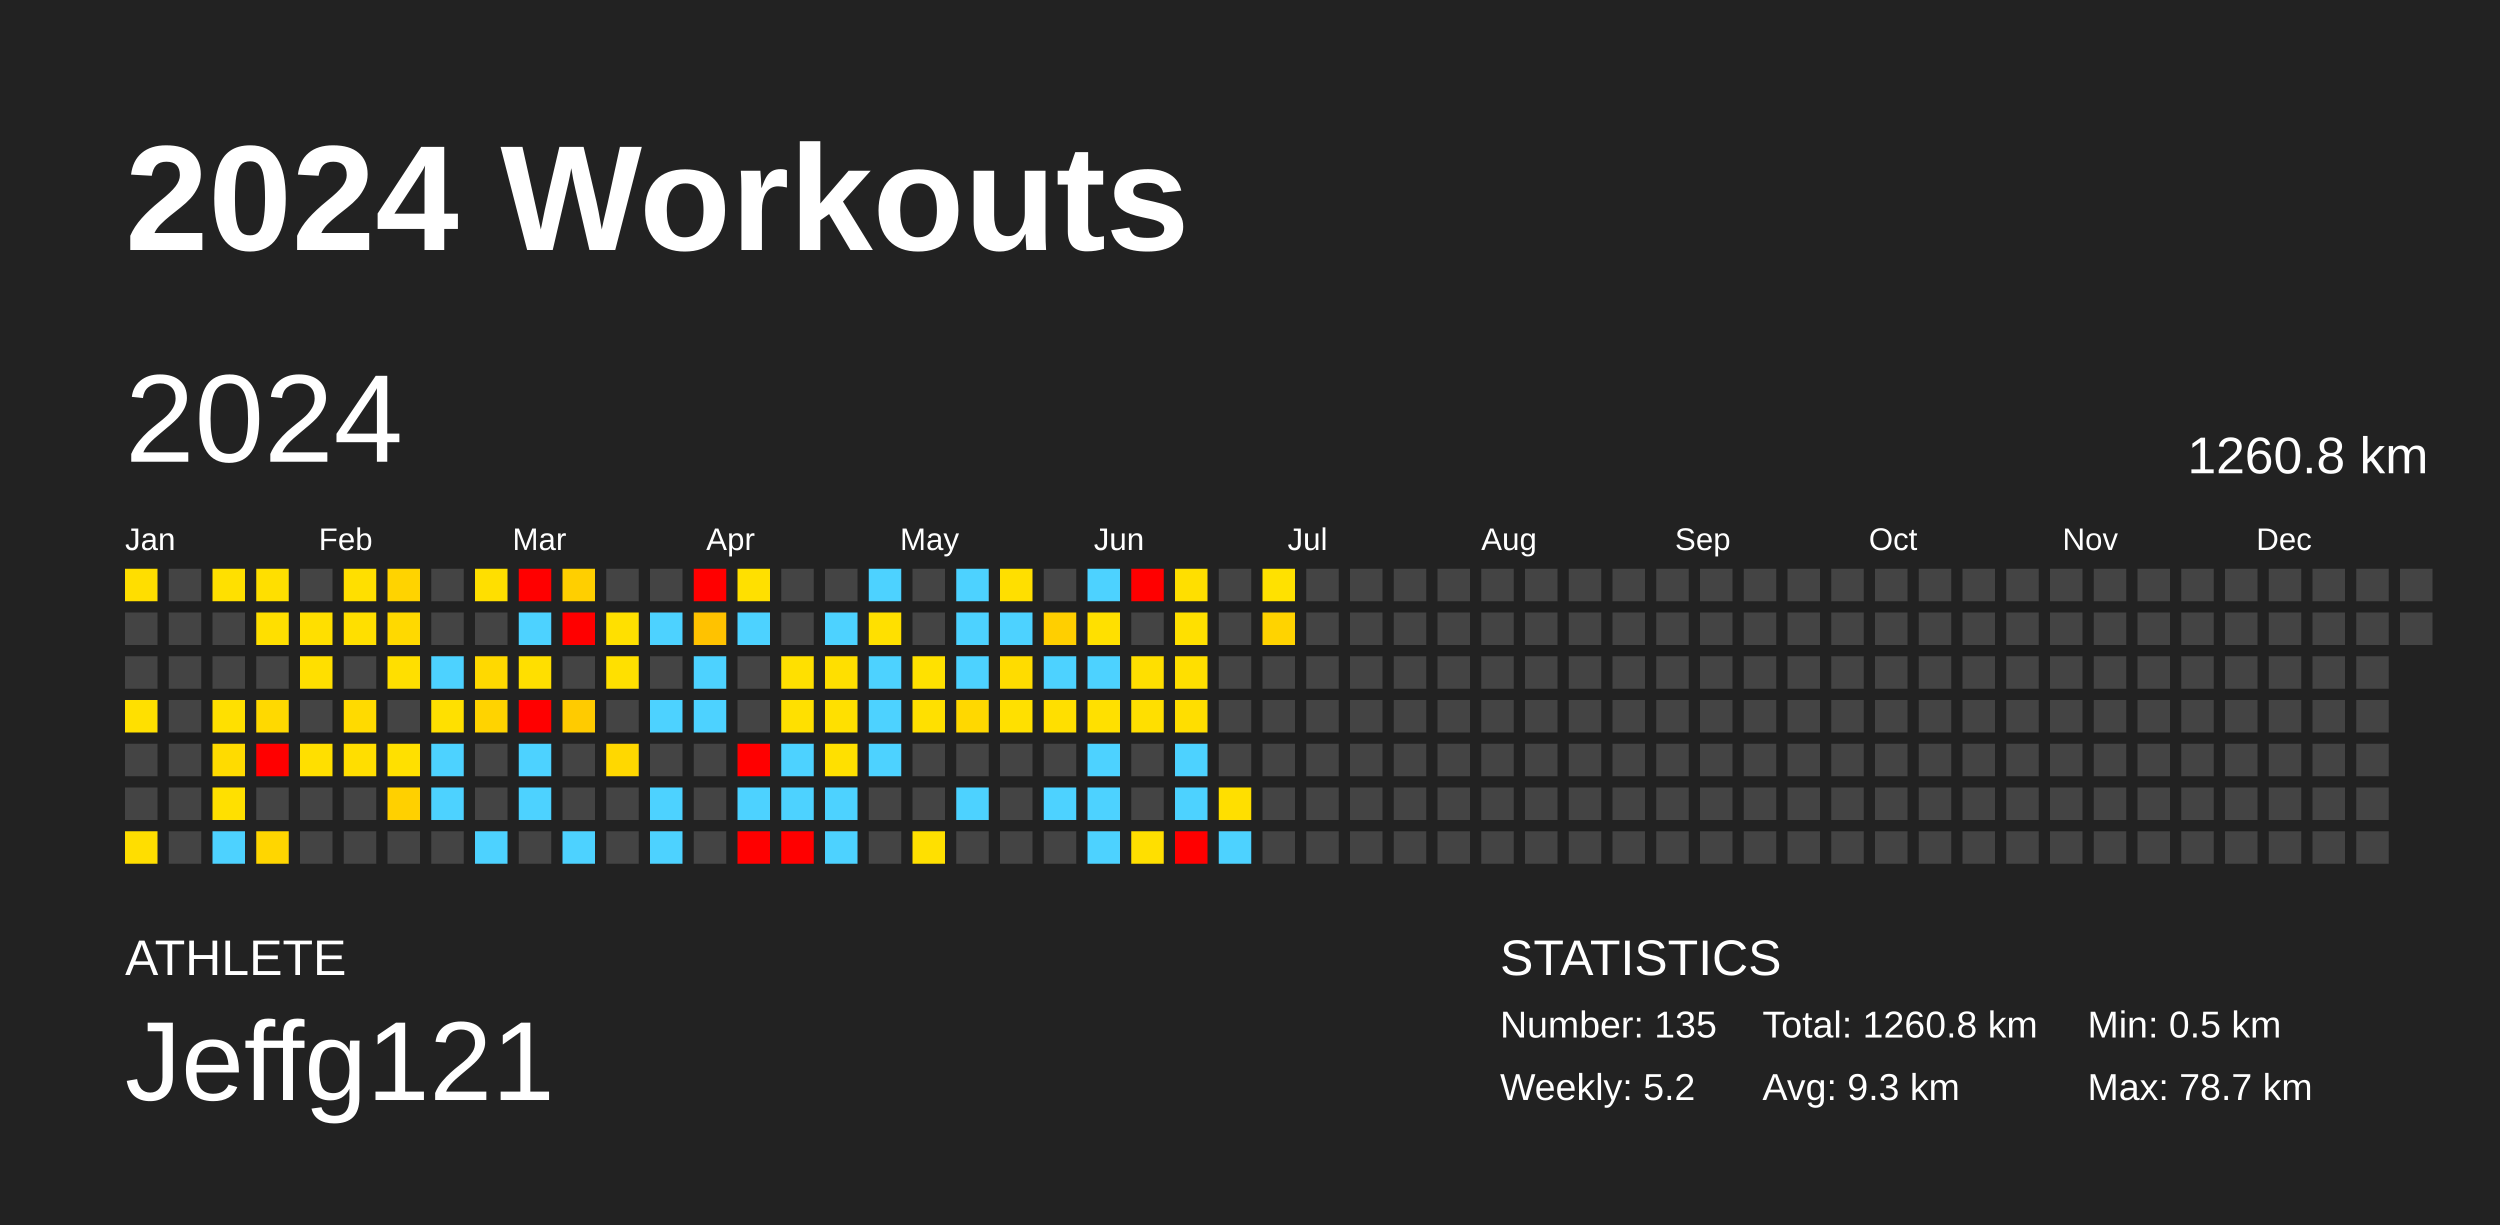
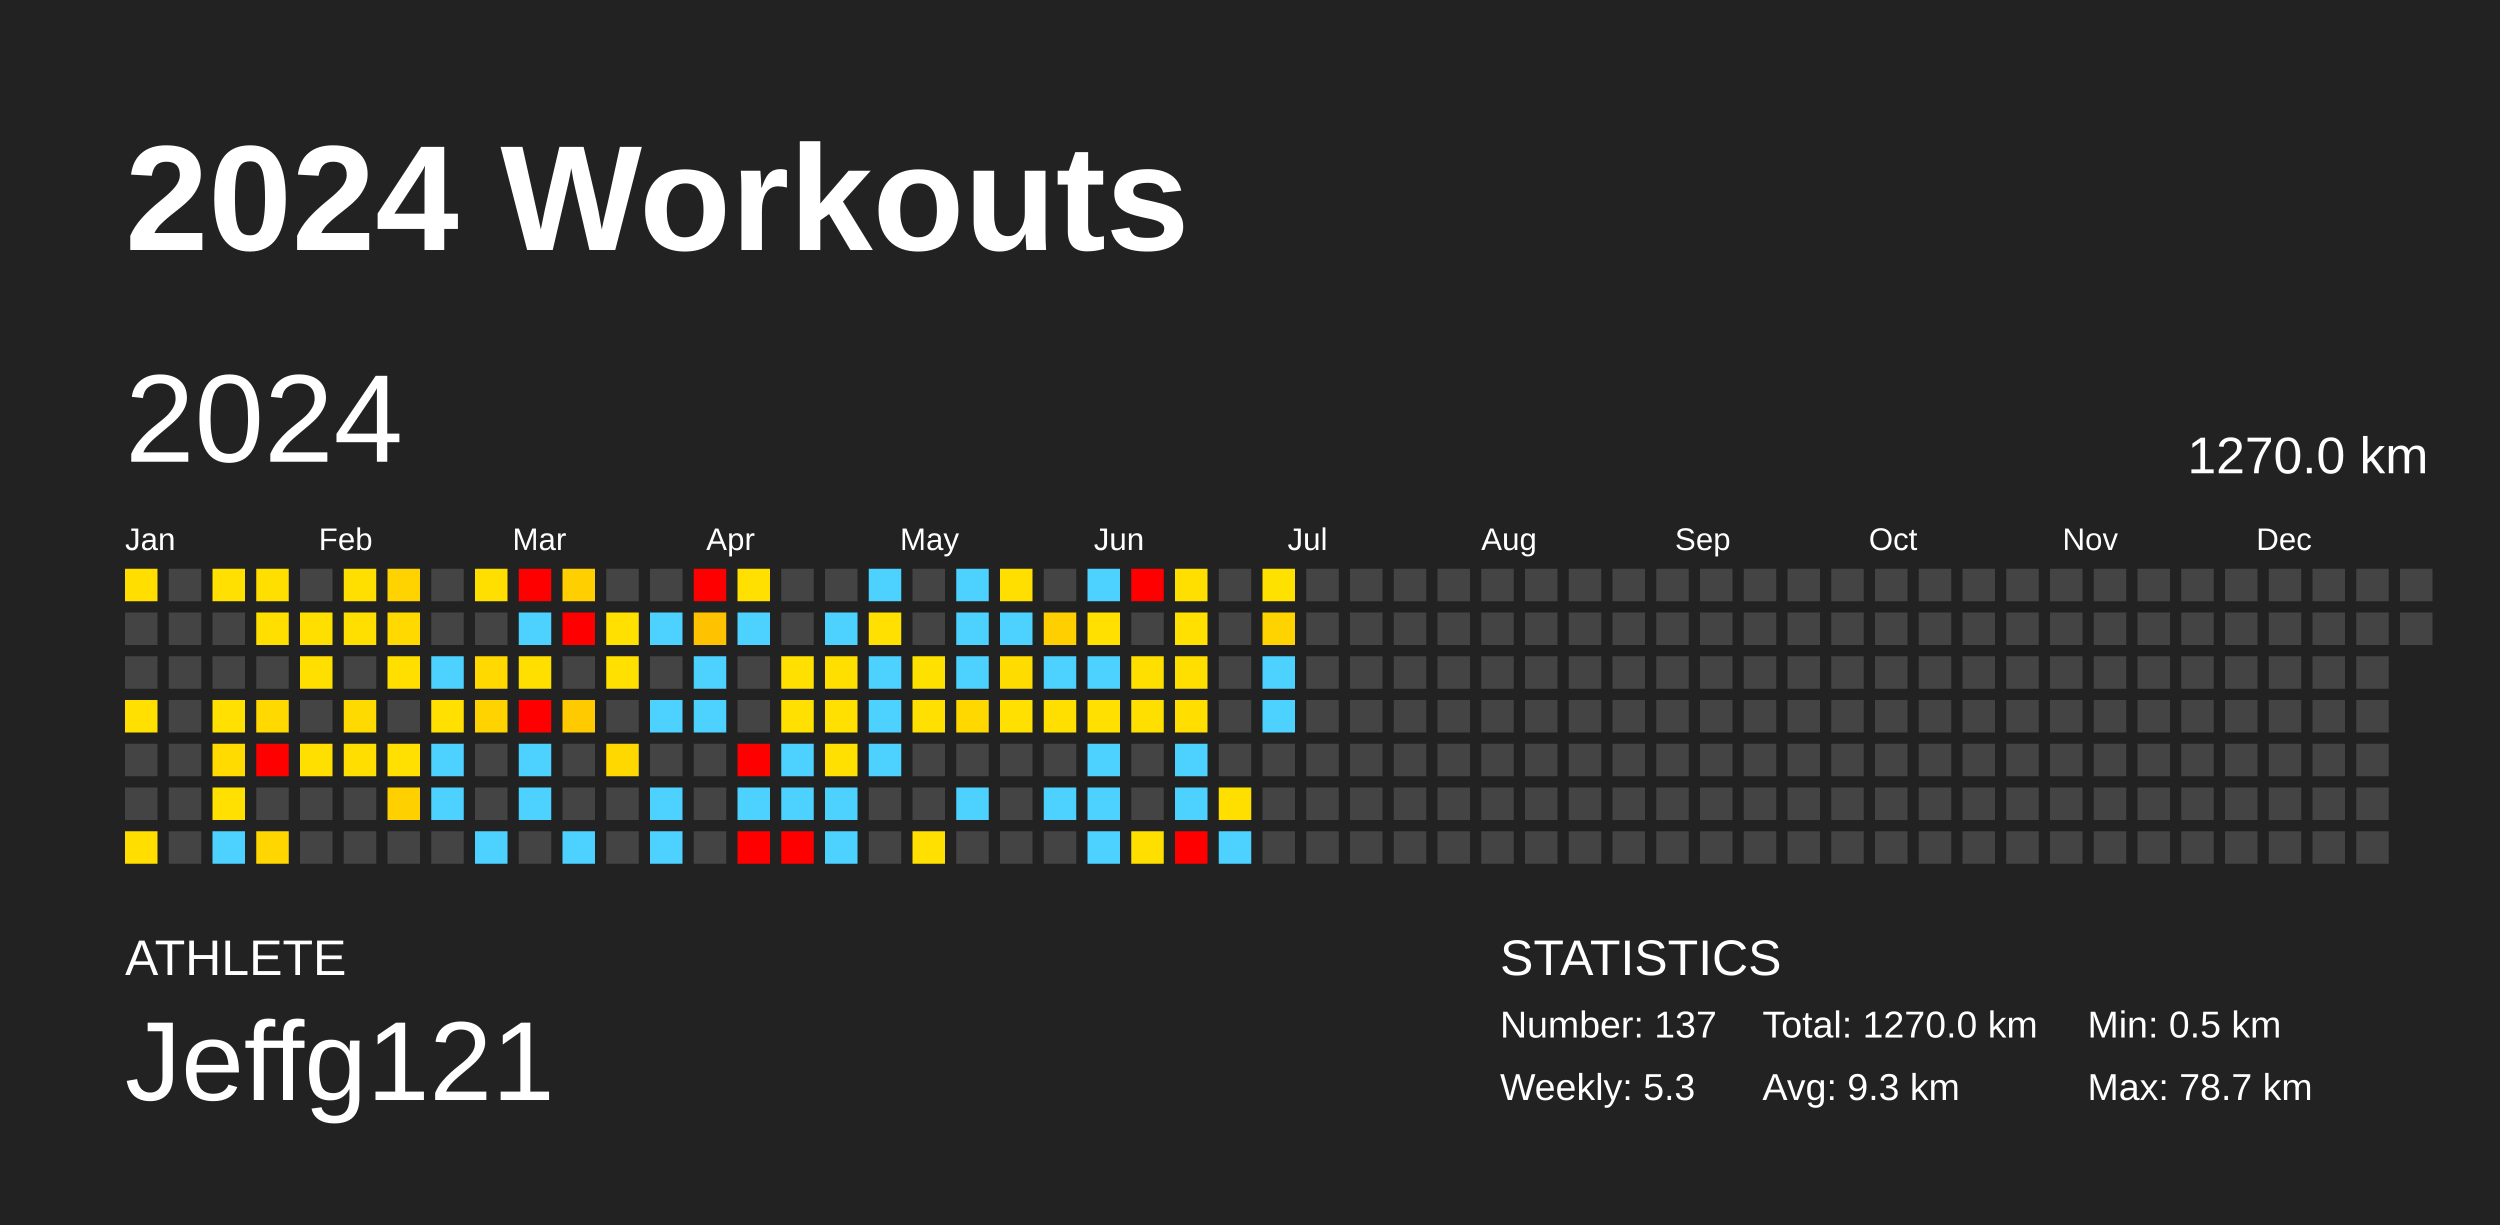
<svg xmlns="http://www.w3.org/2000/svg" baseProfile="full" height="98mm" version="1.1" viewBox="0,0,200,98" width="200mm">
  <defs />
  <rect fill="#222222" height="98" width="200" x="0" y="0" />
  <text fill="#FFFFFF" style="font-size:12px; font-family:Arial; font-weight:bold;" x="10" y="20">2024 Workouts</text>
  <text fill="#FFFFFF" style="font-size:4px; font-family:Arial" x="10" y="78">ATHLETE</text>
  <text fill="#FFFFFF" style="font-size:9px; font-family:Arial" x="10" y="88">Jeffg121</text>
  <text fill="#FFFFFF" style="font-size:4px; font-family:Arial" x="120" y="78">STATISTICS</text>
-   <text fill="#FFFFFF" style="font-size:3px; font-family:Arial" x="120" y="83">Number: 135</text>
-   <text fill="#FFFFFF" style="font-size:3px; font-family:Arial" x="120" y="88">Weekly: 5.2</text>
-   <text fill="#FFFFFF" style="font-size:3px; font-family:Arial" x="141" y="83">Total: 1260.8 km</text>
+   <text fill="#FFFFFF" style="font-size:3px; font-family:Arial" x="120" y="83">Number: 137</text>
+   <text fill="#FFFFFF" style="font-size:3px; font-family:Arial" x="120" y="88">Weekly: 5.3</text>
+   <text fill="#FFFFFF" style="font-size:3px; font-family:Arial" x="141" y="83">Total: 1270.0 km</text>
  <text fill="#FFFFFF" style="font-size:3px; font-family:Arial" x="141" y="88">Avg: 9.3 km</text>
  <text fill="#FFFFFF" style="font-size:3px; font-family:Arial" x="167" y="83">Min: 0.5 km</text>
  <text fill="#FFFFFF" style="font-size:3px; font-family:Arial" x="167" y="88">Max: 78.7 km</text>
  <text dominant-baseline="hanging" fill="#FFFFFF" style="font-size:10.0px; font-family:Arial;" x="10" y="30">2024</text>
-   <text dominant-baseline="hanging" fill="#FFFFFF" style="font-size:4.125px; font-family:Arial;" x="175" y="35">1260.8 km</text>
+   <text dominant-baseline="hanging" fill="#FFFFFF" style="font-size:4.125px; font-family:Arial;" x="175" y="35">1270.0 km</text>
  <text fill="#FFFFFF" style="font-size:2.5px; font-family:Arial" x="10.0" y="44">Jan</text>
  <text fill="#FFFFFF" style="font-size:2.5px; font-family:Arial" x="25.5" y="44">Feb</text>
  <text fill="#FFFFFF" style="font-size:2.5px; font-family:Arial" x="41.0" y="44">Mar</text>
  <text fill="#FFFFFF" style="font-size:2.5px; font-family:Arial" x="56.5" y="44">Apr</text>
  <text fill="#FFFFFF" style="font-size:2.5px; font-family:Arial" x="72.0" y="44">May</text>
  <text fill="#FFFFFF" style="font-size:2.5px; font-family:Arial" x="87.5" y="44">Jun</text>
  <text fill="#FFFFFF" style="font-size:2.5px; font-family:Arial" x="103.0" y="44">Jul</text>
  <text fill="#FFFFFF" style="font-size:2.5px; font-family:Arial" x="118.5" y="44">Aug</text>
  <text fill="#FFFFFF" style="font-size:2.5px; font-family:Arial" x="134.0" y="44">Sep</text>
  <text fill="#FFFFFF" style="font-size:2.5px; font-family:Arial" x="149.5" y="44">Oct</text>
  <text fill="#FFFFFF" style="font-size:2.5px; font-family:Arial" x="165.0" y="44">Nov</text>
  <text fill="#FFFFFF" style="font-size:2.5px; font-family:Arial" x="180.5" y="44">Dec</text>
  <rect fill="#ffde00" height="2.6" width="2.6" x="10.0" y="45.5" />
  <rect fill="#444444" height="2.6" width="2.6" x="10.0" y="49.0" />
  <rect fill="#444444" height="2.6" width="2.6" x="10.0" y="52.5" />
  <rect fill="#ffe000" height="2.6" width="2.6" x="10.0" y="56.0" />
  <rect fill="#444444" height="2.6" width="2.6" x="10.0" y="59.5" />
  <rect fill="#444444" height="2.6" width="2.6" x="10.0" y="63.0" />
  <rect fill="#ffde00" height="2.6" width="2.6" x="10.0" y="66.5" />
  <rect fill="#444444" height="2.6" width="2.6" x="13.5" y="45.5" />
  <rect fill="#444444" height="2.6" width="2.6" x="13.5" y="49.0" />
  <rect fill="#444444" height="2.6" width="2.6" x="13.5" y="52.5" />
  <rect fill="#444444" height="2.6" width="2.6" x="13.5" y="56.0" />
  <rect fill="#444444" height="2.6" width="2.6" x="13.5" y="59.5" />
  <rect fill="#444444" height="2.6" width="2.6" x="13.5" y="63.0" />
  <rect fill="#444444" height="2.6" width="2.6" x="13.5" y="66.5" />
  <rect fill="#ffe000" height="2.6" width="2.6" x="17.0" y="45.5" />
  <rect fill="#444444" height="2.6" width="2.6" x="17.0" y="49.0" />
  <rect fill="#444444" height="2.6" width="2.6" x="17.0" y="52.5" />
  <rect fill="#ffe000" height="2.6" width="2.6" x="17.0" y="56.0" />
  <rect fill="#ffdb00" height="2.6" width="2.6" x="17.0" y="59.5" />
  <rect fill="#ffe000" height="2.6" width="2.6" x="17.0" y="63.0" />
  <rect fill="#4dd2ff" height="2.6" width="2.6" x="17.0" y="66.5" />
  <rect fill="#ffdf00" height="2.6" width="2.6" x="20.5" y="45.5" />
  <rect fill="#ffdf00" height="2.6" width="2.6" x="20.5" y="49.0" />
  <rect fill="#444444" height="2.6" width="2.6" x="20.5" y="52.5" />
  <rect fill="#ffd900" height="2.6" width="2.6" x="20.5" y="56.0" />
  <rect fill="red" height="2.6" width="2.6" x="20.5" y="59.5" />
  <rect fill="#444444" height="2.6" width="2.6" x="20.5" y="63.0" />
  <rect fill="#ffd600" height="2.6" width="2.6" x="20.5" y="66.5" />
  <rect fill="#444444" height="2.6" width="2.6" x="24.0" y="45.5" />
  <rect fill="#ffdf00" height="2.6" width="2.6" x="24.0" y="49.0" />
  <rect fill="#ffdf00" height="2.6" width="2.6" x="24.0" y="52.5" />
  <rect fill="#444444" height="2.6" width="2.6" x="24.0" y="56.0" />
  <rect fill="#ffdf00" height="2.6" width="2.6" x="24.0" y="59.5" />
  <rect fill="#444444" height="2.6" width="2.6" x="24.0" y="63.0" />
  <rect fill="#444444" height="2.6" width="2.6" x="24.0" y="66.5" />
  <rect fill="#ffdf00" height="2.6" width="2.6" x="27.5" y="45.5" />
  <rect fill="#ffdf00" height="2.6" width="2.6" x="27.5" y="49.0" />
  <rect fill="#444444" height="2.6" width="2.6" x="27.5" y="52.5" />
  <rect fill="#ffda00" height="2.6" width="2.6" x="27.5" y="56.0" />
  <rect fill="#ffde00" height="2.6" width="2.6" x="27.5" y="59.5" />
  <rect fill="#444444" height="2.6" width="2.6" x="27.5" y="63.0" />
  <rect fill="#444444" height="2.6" width="2.6" x="27.5" y="66.5" />
  <rect fill="#ffd300" height="2.6" width="2.6" x="31.0" y="45.5" />
  <rect fill="#ffd900" height="2.6" width="2.6" x="31.0" y="49.0" />
  <rect fill="#ffdf00" height="2.6" width="2.6" x="31.0" y="52.5" />
  <rect fill="#444444" height="2.6" width="2.6" x="31.0" y="56.0" />
  <rect fill="#ffe000" height="2.6" width="2.6" x="31.0" y="59.5" />
  <rect fill="#ffd000" height="2.6" width="2.6" x="31.0" y="63.0" />
  <rect fill="#444444" height="2.6" width="2.6" x="31.0" y="66.5" />
  <rect fill="#444444" height="2.6" width="2.6" x="34.5" y="45.5" />
  <rect fill="#444444" height="2.6" width="2.6" x="34.5" y="49.0" />
  <rect fill="#4dd2ff" height="2.6" width="2.6" x="34.5" y="52.5" />
  <rect fill="#ffe000" height="2.6" width="2.6" x="34.5" y="56.0" />
  <rect fill="#4dd2ff" height="2.6" width="2.6" x="34.5" y="59.5" />
  <rect fill="#4dd2ff" height="2.6" width="2.6" x="34.5" y="63.0" />
  <rect fill="#444444" height="2.6" width="2.6" x="34.5" y="66.5" />
  <rect fill="#ffdf00" height="2.6" width="2.6" x="38.0" y="45.5" />
  <rect fill="#444444" height="2.6" width="2.6" x="38.0" y="49.0" />
  <rect fill="#ffd900" height="2.6" width="2.6" x="38.0" y="52.5" />
  <rect fill="#ffd300" height="2.6" width="2.6" x="38.0" y="56.0" />
  <rect fill="#444444" height="2.6" width="2.6" x="38.0" y="59.5" />
  <rect fill="#444444" height="2.6" width="2.6" x="38.0" y="63.0" />
  <rect fill="#4dd2ff" height="2.6" width="2.6" x="38.0" y="66.5" />
  <rect fill="red" height="2.6" width="2.6" x="41.5" y="45.5" />
  <rect fill="#4dd2ff" height="2.6" width="2.6" x="41.5" y="49.0" />
  <rect fill="#ffdf00" height="2.6" width="2.6" x="41.5" y="52.5" />
  <rect fill="red" height="2.6" width="2.6" x="41.5" y="56.0" />
  <rect fill="#4dd2ff" height="2.6" width="2.6" x="41.5" y="59.5" />
  <rect fill="#4dd2ff" height="2.6" width="2.6" x="41.5" y="63.0" />
  <rect fill="#444444" height="2.6" width="2.6" x="41.5" y="66.5" />
  <rect fill="#ffcf00" height="2.6" width="2.6" x="45.0" y="45.5" />
  <rect fill="red" height="2.6" width="2.6" x="45.0" y="49.0" />
  <rect fill="#444444" height="2.6" width="2.6" x="45.0" y="52.5" />
  <rect fill="#ffcb00" height="2.6" width="2.6" x="45.0" y="56.0" />
  <rect fill="#444444" height="2.6" width="2.6" x="45.0" y="59.5" />
  <rect fill="#444444" height="2.6" width="2.6" x="45.0" y="63.0" />
  <rect fill="#4dd2ff" height="2.6" width="2.6" x="45.0" y="66.5" />
  <rect fill="#444444" height="2.6" width="2.6" x="48.5" y="45.5" />
  <rect fill="#ffe000" height="2.6" width="2.6" x="48.5" y="49.0" />
  <rect fill="#ffe000" height="2.6" width="2.6" x="48.5" y="52.5" />
  <rect fill="#444444" height="2.6" width="2.6" x="48.5" y="56.0" />
  <rect fill="#ffd800" height="2.6" width="2.6" x="48.5" y="59.5" />
  <rect fill="#444444" height="2.6" width="2.6" x="48.5" y="63.0" />
  <rect fill="#444444" height="2.6" width="2.6" x="48.5" y="66.5" />
  <rect fill="#444444" height="2.6" width="2.6" x="52.0" y="45.5" />
  <rect fill="#4dd2ff" height="2.6" width="2.6" x="52.0" y="49.0" />
  <rect fill="#444444" height="2.6" width="2.6" x="52.0" y="52.5" />
  <rect fill="#4dd2ff" height="2.6" width="2.6" x="52.0" y="56.0" />
  <rect fill="#444444" height="2.6" width="2.6" x="52.0" y="59.5" />
  <rect fill="#4dd2ff" height="2.6" width="2.6" x="52.0" y="63.0" />
  <rect fill="#4dd2ff" height="2.6" width="2.6" x="52.0" y="66.5" />
  <rect fill="red" height="2.6" width="2.6" x="55.5" y="45.5" />
  <rect fill="#ffc200" height="2.6" width="2.6" x="55.5" y="49.0" />
  <rect fill="#4dd2ff" height="2.6" width="2.6" x="55.5" y="52.5" />
  <rect fill="#4dd2ff" height="2.6" width="2.6" x="55.5" y="56.0" />
  <rect fill="#444444" height="2.6" width="2.6" x="55.5" y="59.5" />
  <rect fill="#444444" height="2.6" width="2.6" x="55.5" y="63.0" />
  <rect fill="#444444" height="2.6" width="2.6" x="55.5" y="66.5" />
  <rect fill="#ffe000" height="2.6" width="2.6" x="59.0" y="45.5" />
  <rect fill="#4dd2ff" height="2.6" width="2.6" x="59.0" y="49.0" />
  <rect fill="#444444" height="2.6" width="2.6" x="59.0" y="52.5" />
  <rect fill="#444444" height="2.6" width="2.6" x="59.0" y="56.0" />
  <rect fill="red" height="2.6" width="2.6" x="59.0" y="59.5" />
  <rect fill="#4dd2ff" height="2.6" width="2.6" x="59.0" y="63.0" />
  <rect fill="red" height="2.6" width="2.6" x="59.0" y="66.5" />
  <rect fill="#444444" height="2.6" width="2.6" x="62.5" y="45.5" />
  <rect fill="#444444" height="2.6" width="2.6" x="62.5" y="49.0" />
  <rect fill="#ffe000" height="2.6" width="2.6" x="62.5" y="52.5" />
  <rect fill="#ffe000" height="2.6" width="2.6" x="62.5" y="56.0" />
  <rect fill="#4dd2ff" height="2.6" width="2.6" x="62.5" y="59.5" />
  <rect fill="#4dd2ff" height="2.6" width="2.6" x="62.5" y="63.0" />
  <rect fill="red" height="2.6" width="2.6" x="62.5" y="66.5" />
  <rect fill="#444444" height="2.6" width="2.6" x="66.0" y="45.5" />
  <rect fill="#4dd2ff" height="2.6" width="2.6" x="66.0" y="49.0" />
  <rect fill="#ffdf00" height="2.6" width="2.6" x="66.0" y="52.5" />
  <rect fill="#ffe000" height="2.6" width="2.6" x="66.0" y="56.0" />
  <rect fill="#ffe000" height="2.6" width="2.6" x="66.0" y="59.5" />
  <rect fill="#4dd2ff" height="2.6" width="2.6" x="66.0" y="63.0" />
  <rect fill="#4dd2ff" height="2.6" width="2.6" x="66.0" y="66.5" />
  <rect fill="#4dd2ff" height="2.6" width="2.6" x="69.5" y="45.5" />
  <rect fill="#ffe000" height="2.6" width="2.6" x="69.5" y="49.0" />
  <rect fill="#4dd2ff" height="2.6" width="2.6" x="69.5" y="52.5" />
  <rect fill="#4dd2ff" height="2.6" width="2.6" x="69.5" y="56.0" />
  <rect fill="#4dd2ff" height="2.6" width="2.6" x="69.5" y="59.5" />
  <rect fill="#444444" height="2.6" width="2.6" x="69.5" y="63.0" />
  <rect fill="#444444" height="2.6" width="2.6" x="69.5" y="66.5" />
  <rect fill="#444444" height="2.6" width="2.6" x="73.0" y="45.5" />
  <rect fill="#444444" height="2.6" width="2.6" x="73.0" y="49.0" />
  <rect fill="#ffe100" height="2.6" width="2.6" x="73.0" y="52.5" />
  <rect fill="#ffe000" height="2.6" width="2.6" x="73.0" y="56.0" />
  <rect fill="#444444" height="2.6" width="2.6" x="73.0" y="59.5" />
  <rect fill="#444444" height="2.6" width="2.6" x="73.0" y="63.0" />
  <rect fill="#ffe000" height="2.6" width="2.6" x="73.0" y="66.5" />
  <rect fill="#4dd2ff" height="2.6" width="2.6" x="76.5" y="45.5" />
  <rect fill="#4dd2ff" height="2.6" width="2.6" x="76.5" y="49.0" />
  <rect fill="#4dd2ff" height="2.6" width="2.6" x="76.5" y="52.5" />
  <rect fill="#ffd800" height="2.6" width="2.6" x="76.5" y="56.0" />
  <rect fill="#444444" height="2.6" width="2.6" x="76.5" y="59.5" />
  <rect fill="#4dd2ff" height="2.6" width="2.6" x="76.5" y="63.0" />
  <rect fill="#444444" height="2.6" width="2.6" x="76.5" y="66.5" />
  <rect fill="#ffdf00" height="2.6" width="2.6" x="80.0" y="45.5" />
  <rect fill="#4dd2ff" height="2.6" width="2.6" x="80.0" y="49.0" />
  <rect fill="#ffdc00" height="2.6" width="2.6" x="80.0" y="52.5" />
  <rect fill="#ffe000" height="2.6" width="2.6" x="80.0" y="56.0" />
  <rect fill="#444444" height="2.6" width="2.6" x="80.0" y="59.5" />
  <rect fill="#444444" height="2.6" width="2.6" x="80.0" y="63.0" />
  <rect fill="#444444" height="2.6" width="2.6" x="80.0" y="66.5" />
  <rect fill="#444444" height="2.6" width="2.6" x="83.5" y="45.5" />
  <rect fill="#ffcf00" height="2.6" width="2.6" x="83.5" y="49.0" />
  <rect fill="#4dd2ff" height="2.6" width="2.6" x="83.5" y="52.5" />
  <rect fill="#ffdf00" height="2.6" width="2.6" x="83.5" y="56.0" />
  <rect fill="#444444" height="2.6" width="2.6" x="83.5" y="59.5" />
  <rect fill="#4dd2ff" height="2.6" width="2.6" x="83.5" y="63.0" />
  <rect fill="#444444" height="2.6" width="2.6" x="83.5" y="66.5" />
  <rect fill="#4dd2ff" height="2.6" width="2.6" x="87.0" y="45.5" />
  <rect fill="#ffe000" height="2.6" width="2.6" x="87.0" y="49.0" />
  <rect fill="#4dd2ff" height="2.6" width="2.6" x="87.0" y="52.5" />
  <rect fill="#ffe000" height="2.6" width="2.6" x="87.0" y="56.0" />
  <rect fill="#4dd2ff" height="2.6" width="2.6" x="87.0" y="59.5" />
  <rect fill="#4dd2ff" height="2.6" width="2.6" x="87.0" y="63.0" />
  <rect fill="#4dd2ff" height="2.6" width="2.6" x="87.0" y="66.5" />
  <rect fill="red" height="2.6" width="2.6" x="90.5" y="45.5" />
  <rect fill="#444444" height="2.6" width="2.6" x="90.5" y="49.0" />
  <rect fill="#ffdf00" height="2.6" width="2.6" x="90.5" y="52.5" />
  <rect fill="#ffdf00" height="2.6" width="2.6" x="90.5" y="56.0" />
  <rect fill="#444444" height="2.6" width="2.6" x="90.5" y="59.5" />
  <rect fill="#444444" height="2.6" width="2.6" x="90.5" y="63.0" />
  <rect fill="#ffdf00" height="2.6" width="2.6" x="90.5" y="66.5" />
  <rect fill="#ffdf00" height="2.6" width="2.6" x="94.0" y="45.5" />
  <rect fill="#ffe000" height="2.6" width="2.6" x="94.0" y="49.0" />
  <rect fill="#ffdf00" height="2.6" width="2.6" x="94.0" y="52.5" />
  <rect fill="#ffde00" height="2.6" width="2.6" x="94.0" y="56.0" />
  <rect fill="#4dd2ff" height="2.6" width="2.6" x="94.0" y="59.5" />
  <rect fill="#4dd2ff" height="2.6" width="2.6" x="94.0" y="63.0" />
  <rect fill="red" height="2.6" width="2.6" x="94.0" y="66.5" />
  <rect fill="#444444" height="2.6" width="2.6" x="97.5" y="45.5" />
  <rect fill="#444444" height="2.6" width="2.6" x="97.5" y="49.0" />
  <rect fill="#444444" height="2.6" width="2.6" x="97.5" y="52.5" />
  <rect fill="#444444" height="2.6" width="2.6" x="97.5" y="56.0" />
  <rect fill="#444444" height="2.6" width="2.6" x="97.5" y="59.5" />
  <rect fill="#ffdf00" height="2.6" width="2.6" x="97.5" y="63.0" />
  <rect fill="#4dd2ff" height="2.6" width="2.6" x="97.5" y="66.5" />
  <rect fill="#ffe100" height="2.6" width="2.6" x="101.0" y="45.5" />
  <rect fill="#ffd300" height="2.6" width="2.6" x="101.0" y="49.0" />
-   <rect fill="#444444" height="2.6" width="2.6" x="101.0" y="52.5" />
-   <rect fill="#444444" height="2.6" width="2.6" x="101.0" y="56.0" />
+   <rect fill="#4dd2ff" height="2.6" width="2.6" x="101.0" y="52.5" />
+   <rect fill="#4dd2ff" height="2.6" width="2.6" x="101.0" y="56.0" />
  <rect fill="#444444" height="2.6" width="2.6" x="101.0" y="59.5" />
  <rect fill="#444444" height="2.6" width="2.6" x="101.0" y="63.0" />
  <rect fill="#444444" height="2.6" width="2.6" x="101.0" y="66.5" />
  <rect fill="#444444" height="2.6" width="2.6" x="104.5" y="45.5" />
  <rect fill="#444444" height="2.6" width="2.6" x="104.5" y="49.0" />
  <rect fill="#444444" height="2.6" width="2.6" x="104.5" y="52.5" />
  <rect fill="#444444" height="2.6" width="2.6" x="104.5" y="56.0" />
  <rect fill="#444444" height="2.6" width="2.6" x="104.5" y="59.5" />
  <rect fill="#444444" height="2.6" width="2.6" x="104.5" y="63.0" />
  <rect fill="#444444" height="2.6" width="2.6" x="104.5" y="66.5" />
  <rect fill="#444444" height="2.6" width="2.6" x="108.0" y="45.5" />
  <rect fill="#444444" height="2.6" width="2.6" x="108.0" y="49.0" />
  <rect fill="#444444" height="2.6" width="2.6" x="108.0" y="52.5" />
  <rect fill="#444444" height="2.6" width="2.6" x="108.0" y="56.0" />
  <rect fill="#444444" height="2.6" width="2.6" x="108.0" y="59.5" />
  <rect fill="#444444" height="2.6" width="2.6" x="108.0" y="63.0" />
  <rect fill="#444444" height="2.6" width="2.6" x="108.0" y="66.5" />
  <rect fill="#444444" height="2.6" width="2.6" x="111.5" y="45.5" />
  <rect fill="#444444" height="2.6" width="2.6" x="111.5" y="49.0" />
  <rect fill="#444444" height="2.6" width="2.6" x="111.5" y="52.5" />
  <rect fill="#444444" height="2.6" width="2.6" x="111.5" y="56.0" />
  <rect fill="#444444" height="2.6" width="2.6" x="111.5" y="59.5" />
  <rect fill="#444444" height="2.6" width="2.6" x="111.5" y="63.0" />
  <rect fill="#444444" height="2.6" width="2.6" x="111.5" y="66.5" />
  <rect fill="#444444" height="2.6" width="2.6" x="115.0" y="45.5" />
  <rect fill="#444444" height="2.6" width="2.6" x="115.0" y="49.0" />
  <rect fill="#444444" height="2.6" width="2.6" x="115.0" y="52.5" />
  <rect fill="#444444" height="2.6" width="2.6" x="115.0" y="56.0" />
  <rect fill="#444444" height="2.6" width="2.6" x="115.0" y="59.5" />
  <rect fill="#444444" height="2.6" width="2.6" x="115.0" y="63.0" />
  <rect fill="#444444" height="2.6" width="2.6" x="115.0" y="66.5" />
  <rect fill="#444444" height="2.6" width="2.6" x="118.5" y="45.5" />
  <rect fill="#444444" height="2.6" width="2.6" x="118.5" y="49.0" />
  <rect fill="#444444" height="2.6" width="2.6" x="118.5" y="52.5" />
  <rect fill="#444444" height="2.6" width="2.6" x="118.5" y="56.0" />
  <rect fill="#444444" height="2.6" width="2.6" x="118.5" y="59.5" />
  <rect fill="#444444" height="2.6" width="2.6" x="118.5" y="63.0" />
  <rect fill="#444444" height="2.6" width="2.6" x="118.5" y="66.5" />
  <rect fill="#444444" height="2.6" width="2.6" x="122.0" y="45.5" />
  <rect fill="#444444" height="2.6" width="2.6" x="122.0" y="49.0" />
  <rect fill="#444444" height="2.6" width="2.6" x="122.0" y="52.5" />
  <rect fill="#444444" height="2.6" width="2.6" x="122.0" y="56.0" />
  <rect fill="#444444" height="2.6" width="2.6" x="122.0" y="59.5" />
  <rect fill="#444444" height="2.6" width="2.6" x="122.0" y="63.0" />
  <rect fill="#444444" height="2.6" width="2.6" x="122.0" y="66.5" />
  <rect fill="#444444" height="2.6" width="2.6" x="125.5" y="45.5" />
  <rect fill="#444444" height="2.6" width="2.6" x="125.5" y="49.0" />
  <rect fill="#444444" height="2.6" width="2.6" x="125.5" y="52.5" />
  <rect fill="#444444" height="2.6" width="2.6" x="125.5" y="56.0" />
  <rect fill="#444444" height="2.6" width="2.6" x="125.5" y="59.5" />
  <rect fill="#444444" height="2.6" width="2.6" x="125.5" y="63.0" />
  <rect fill="#444444" height="2.6" width="2.6" x="125.5" y="66.5" />
  <rect fill="#444444" height="2.6" width="2.6" x="129.0" y="45.5" />
  <rect fill="#444444" height="2.6" width="2.6" x="129.0" y="49.0" />
  <rect fill="#444444" height="2.6" width="2.6" x="129.0" y="52.5" />
  <rect fill="#444444" height="2.6" width="2.6" x="129.0" y="56.0" />
  <rect fill="#444444" height="2.6" width="2.6" x="129.0" y="59.5" />
  <rect fill="#444444" height="2.6" width="2.6" x="129.0" y="63.0" />
  <rect fill="#444444" height="2.6" width="2.6" x="129.0" y="66.5" />
  <rect fill="#444444" height="2.6" width="2.6" x="132.5" y="45.5" />
  <rect fill="#444444" height="2.6" width="2.6" x="132.5" y="49.0" />
  <rect fill="#444444" height="2.6" width="2.6" x="132.5" y="52.5" />
  <rect fill="#444444" height="2.6" width="2.6" x="132.5" y="56.0" />
  <rect fill="#444444" height="2.6" width="2.6" x="132.5" y="59.5" />
  <rect fill="#444444" height="2.6" width="2.6" x="132.5" y="63.0" />
  <rect fill="#444444" height="2.6" width="2.6" x="132.5" y="66.5" />
  <rect fill="#444444" height="2.6" width="2.6" x="136.0" y="45.5" />
  <rect fill="#444444" height="2.6" width="2.6" x="136.0" y="49.0" />
  <rect fill="#444444" height="2.6" width="2.6" x="136.0" y="52.5" />
  <rect fill="#444444" height="2.6" width="2.6" x="136.0" y="56.0" />
  <rect fill="#444444" height="2.6" width="2.6" x="136.0" y="59.5" />
  <rect fill="#444444" height="2.6" width="2.6" x="136.0" y="63.0" />
  <rect fill="#444444" height="2.6" width="2.6" x="136.0" y="66.5" />
  <rect fill="#444444" height="2.6" width="2.6" x="139.5" y="45.5" />
  <rect fill="#444444" height="2.6" width="2.6" x="139.5" y="49.0" />
  <rect fill="#444444" height="2.6" width="2.6" x="139.5" y="52.5" />
  <rect fill="#444444" height="2.6" width="2.6" x="139.5" y="56.0" />
  <rect fill="#444444" height="2.6" width="2.6" x="139.5" y="59.5" />
  <rect fill="#444444" height="2.6" width="2.6" x="139.5" y="63.0" />
  <rect fill="#444444" height="2.6" width="2.6" x="139.5" y="66.5" />
  <rect fill="#444444" height="2.6" width="2.6" x="143.0" y="45.5" />
  <rect fill="#444444" height="2.6" width="2.6" x="143.0" y="49.0" />
  <rect fill="#444444" height="2.6" width="2.6" x="143.0" y="52.5" />
  <rect fill="#444444" height="2.6" width="2.6" x="143.0" y="56.0" />
  <rect fill="#444444" height="2.6" width="2.6" x="143.0" y="59.5" />
  <rect fill="#444444" height="2.6" width="2.6" x="143.0" y="63.0" />
  <rect fill="#444444" height="2.6" width="2.6" x="143.0" y="66.5" />
  <rect fill="#444444" height="2.6" width="2.6" x="146.5" y="45.5" />
  <rect fill="#444444" height="2.6" width="2.6" x="146.5" y="49.0" />
  <rect fill="#444444" height="2.6" width="2.6" x="146.5" y="52.5" />
  <rect fill="#444444" height="2.6" width="2.6" x="146.5" y="56.0" />
  <rect fill="#444444" height="2.6" width="2.6" x="146.5" y="59.5" />
  <rect fill="#444444" height="2.6" width="2.6" x="146.5" y="63.0" />
  <rect fill="#444444" height="2.6" width="2.6" x="146.5" y="66.5" />
  <rect fill="#444444" height="2.6" width="2.6" x="150.0" y="45.5" />
  <rect fill="#444444" height="2.6" width="2.6" x="150.0" y="49.0" />
  <rect fill="#444444" height="2.6" width="2.6" x="150.0" y="52.5" />
  <rect fill="#444444" height="2.6" width="2.6" x="150.0" y="56.0" />
  <rect fill="#444444" height="2.6" width="2.6" x="150.0" y="59.5" />
  <rect fill="#444444" height="2.6" width="2.6" x="150.0" y="63.0" />
  <rect fill="#444444" height="2.6" width="2.6" x="150.0" y="66.5" />
  <rect fill="#444444" height="2.6" width="2.6" x="153.5" y="45.5" />
  <rect fill="#444444" height="2.6" width="2.6" x="153.5" y="49.0" />
  <rect fill="#444444" height="2.6" width="2.6" x="153.5" y="52.5" />
  <rect fill="#444444" height="2.6" width="2.6" x="153.5" y="56.0" />
  <rect fill="#444444" height="2.6" width="2.6" x="153.5" y="59.5" />
  <rect fill="#444444" height="2.6" width="2.6" x="153.5" y="63.0" />
  <rect fill="#444444" height="2.6" width="2.6" x="153.5" y="66.5" />
  <rect fill="#444444" height="2.6" width="2.6" x="157.0" y="45.5" />
  <rect fill="#444444" height="2.6" width="2.6" x="157.0" y="49.0" />
  <rect fill="#444444" height="2.6" width="2.6" x="157.0" y="52.5" />
  <rect fill="#444444" height="2.6" width="2.6" x="157.0" y="56.0" />
  <rect fill="#444444" height="2.6" width="2.6" x="157.0" y="59.5" />
  <rect fill="#444444" height="2.6" width="2.6" x="157.0" y="63.0" />
  <rect fill="#444444" height="2.6" width="2.6" x="157.0" y="66.5" />
  <rect fill="#444444" height="2.6" width="2.6" x="160.5" y="45.5" />
  <rect fill="#444444" height="2.6" width="2.6" x="160.5" y="49.0" />
  <rect fill="#444444" height="2.6" width="2.6" x="160.5" y="52.5" />
  <rect fill="#444444" height="2.6" width="2.6" x="160.5" y="56.0" />
  <rect fill="#444444" height="2.6" width="2.6" x="160.5" y="59.5" />
  <rect fill="#444444" height="2.6" width="2.6" x="160.5" y="63.0" />
  <rect fill="#444444" height="2.6" width="2.6" x="160.5" y="66.5" />
  <rect fill="#444444" height="2.6" width="2.6" x="164.0" y="45.5" />
  <rect fill="#444444" height="2.6" width="2.6" x="164.0" y="49.0" />
  <rect fill="#444444" height="2.6" width="2.6" x="164.0" y="52.5" />
  <rect fill="#444444" height="2.6" width="2.6" x="164.0" y="56.0" />
  <rect fill="#444444" height="2.6" width="2.6" x="164.0" y="59.5" />
  <rect fill="#444444" height="2.6" width="2.6" x="164.0" y="63.0" />
  <rect fill="#444444" height="2.6" width="2.6" x="164.0" y="66.5" />
  <rect fill="#444444" height="2.6" width="2.6" x="167.5" y="45.5" />
  <rect fill="#444444" height="2.6" width="2.6" x="167.5" y="49.0" />
  <rect fill="#444444" height="2.6" width="2.6" x="167.5" y="52.5" />
  <rect fill="#444444" height="2.6" width="2.6" x="167.5" y="56.0" />
  <rect fill="#444444" height="2.6" width="2.6" x="167.5" y="59.5" />
  <rect fill="#444444" height="2.6" width="2.6" x="167.5" y="63.0" />
  <rect fill="#444444" height="2.6" width="2.6" x="167.5" y="66.5" />
  <rect fill="#444444" height="2.6" width="2.6" x="171.0" y="45.5" />
  <rect fill="#444444" height="2.6" width="2.6" x="171.0" y="49.0" />
  <rect fill="#444444" height="2.6" width="2.6" x="171.0" y="52.5" />
  <rect fill="#444444" height="2.6" width="2.6" x="171.0" y="56.0" />
  <rect fill="#444444" height="2.6" width="2.6" x="171.0" y="59.5" />
  <rect fill="#444444" height="2.6" width="2.6" x="171.0" y="63.0" />
  <rect fill="#444444" height="2.6" width="2.6" x="171.0" y="66.5" />
  <rect fill="#444444" height="2.6" width="2.6" x="174.5" y="45.5" />
  <rect fill="#444444" height="2.6" width="2.6" x="174.5" y="49.0" />
  <rect fill="#444444" height="2.6" width="2.6" x="174.5" y="52.5" />
  <rect fill="#444444" height="2.6" width="2.6" x="174.5" y="56.0" />
  <rect fill="#444444" height="2.6" width="2.6" x="174.5" y="59.5" />
  <rect fill="#444444" height="2.6" width="2.6" x="174.5" y="63.0" />
  <rect fill="#444444" height="2.6" width="2.6" x="174.5" y="66.5" />
  <rect fill="#444444" height="2.6" width="2.6" x="178.0" y="45.5" />
  <rect fill="#444444" height="2.6" width="2.6" x="178.0" y="49.0" />
  <rect fill="#444444" height="2.6" width="2.6" x="178.0" y="52.5" />
  <rect fill="#444444" height="2.6" width="2.6" x="178.0" y="56.0" />
  <rect fill="#444444" height="2.6" width="2.6" x="178.0" y="59.5" />
  <rect fill="#444444" height="2.6" width="2.6" x="178.0" y="63.0" />
  <rect fill="#444444" height="2.6" width="2.6" x="178.0" y="66.5" />
  <rect fill="#444444" height="2.6" width="2.6" x="181.5" y="45.5" />
  <rect fill="#444444" height="2.6" width="2.6" x="181.5" y="49.0" />
  <rect fill="#444444" height="2.6" width="2.6" x="181.5" y="52.5" />
  <rect fill="#444444" height="2.6" width="2.6" x="181.5" y="56.0" />
  <rect fill="#444444" height="2.6" width="2.6" x="181.5" y="59.5" />
  <rect fill="#444444" height="2.6" width="2.6" x="181.5" y="63.0" />
  <rect fill="#444444" height="2.6" width="2.6" x="181.5" y="66.5" />
  <rect fill="#444444" height="2.6" width="2.6" x="185.0" y="45.5" />
  <rect fill="#444444" height="2.6" width="2.6" x="185.0" y="49.0" />
  <rect fill="#444444" height="2.6" width="2.6" x="185.0" y="52.5" />
  <rect fill="#444444" height="2.6" width="2.6" x="185.0" y="56.0" />
  <rect fill="#444444" height="2.6" width="2.6" x="185.0" y="59.5" />
  <rect fill="#444444" height="2.6" width="2.6" x="185.0" y="63.0" />
  <rect fill="#444444" height="2.6" width="2.6" x="185.0" y="66.5" />
  <rect fill="#444444" height="2.6" width="2.6" x="188.5" y="45.5" />
  <rect fill="#444444" height="2.6" width="2.6" x="188.5" y="49.0" />
  <rect fill="#444444" height="2.6" width="2.6" x="188.5" y="52.5" />
  <rect fill="#444444" height="2.6" width="2.6" x="188.5" y="56.0" />
  <rect fill="#444444" height="2.6" width="2.6" x="188.5" y="59.5" />
  <rect fill="#444444" height="2.6" width="2.6" x="188.5" y="63.0" />
  <rect fill="#444444" height="2.6" width="2.6" x="188.5" y="66.5" />
  <rect fill="#444444" height="2.6" width="2.6" x="192.0" y="45.5" />
  <rect fill="#444444" height="2.6" width="2.6" x="192.0" y="49.0" />
</svg>
